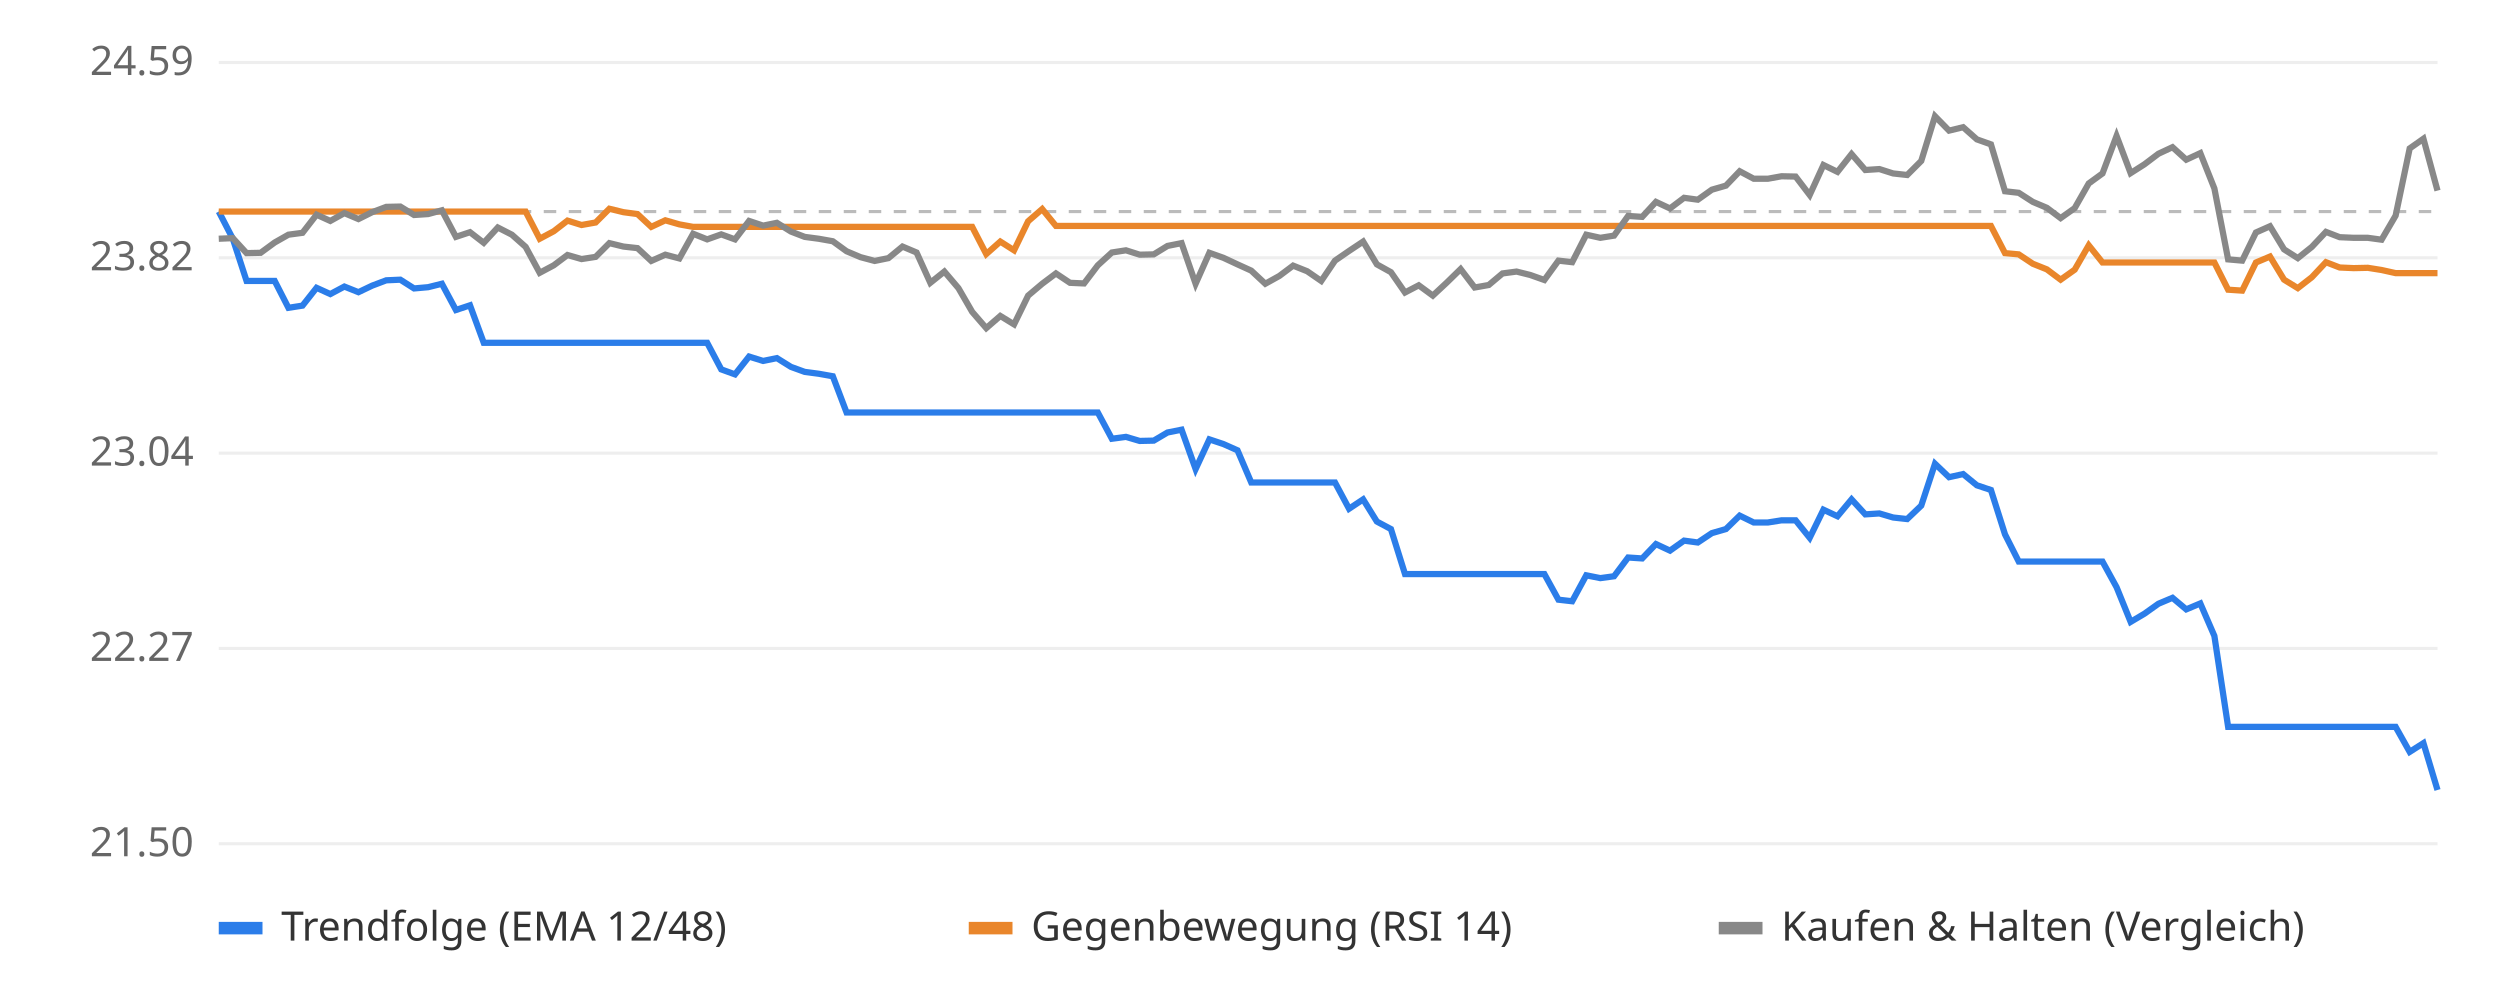
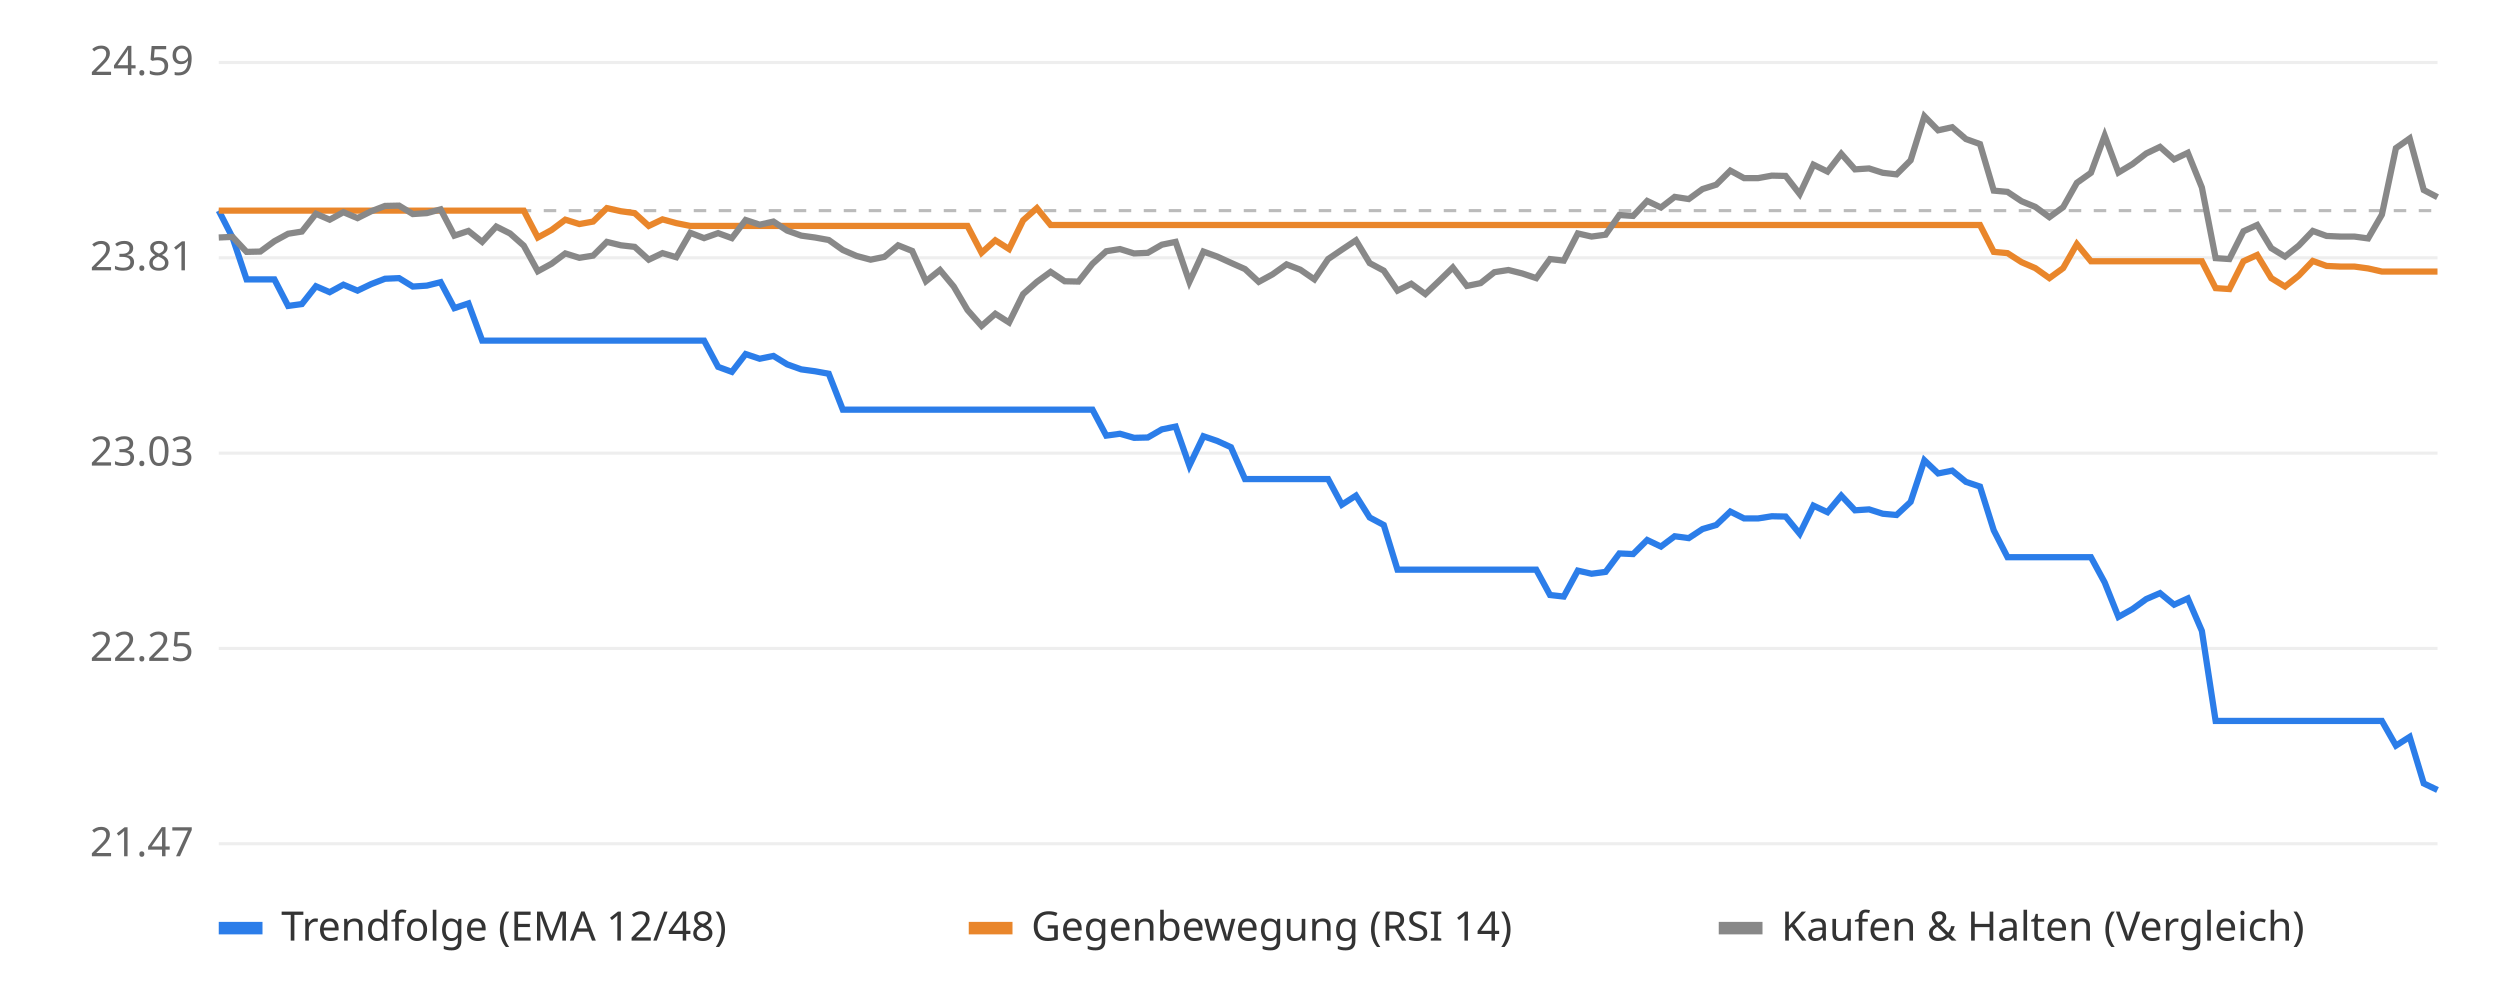
<svg xmlns="http://www.w3.org/2000/svg" viewBox="0 0 800 320" font-family="sans-serif" font-size="13">
  <rect width="800" height="320" fill="#ffffff" />
  <line x1="70" x2="780" y1="270.0" y2="270.0" stroke="#eeeeee" />
-   <text x="62" y="274.0" text-anchor="end" fill="#666">21.50</text>
+   <text x="62" y="274.0" text-anchor="end" fill="#666">21.47</text>
  <line x1="70" x2="780" y1="207.5" y2="207.5" stroke="#eeeeee" />
-   <text x="62" y="211.5" text-anchor="end" fill="#666">22.27</text>
+   <text x="62" y="211.5" text-anchor="end" fill="#666">22.25</text>
  <line x1="70" x2="780" y1="145.0" y2="145.0" stroke="#eeeeee" />
-   <text x="62" y="149.0" text-anchor="end" fill="#666">23.04</text>
+   <text x="62" y="149.0" text-anchor="end" fill="#666">23.03</text>
  <line x1="70" x2="780" y1="82.5" y2="82.5" stroke="#eeeeee" />
-   <text x="62" y="86.5" text-anchor="end" fill="#666">23.82</text>
+   <text x="62" y="86.5" text-anchor="end" fill="#666">23.81</text>
  <line x1="70" x2="780" y1="20.0" y2="20.0" stroke="#eeeeee" />
  <text x="62" y="24.0" text-anchor="end" fill="#666">24.59</text>
-   <line x1="70" x2="780" y1="67.7" y2="67.7" stroke="#bbbbbb" stroke-dasharray="4 4" />
-   <polyline points="70.0,67.7 74.5,76.4 78.9,89.9 83.4,89.9 87.9,89.9 92.3,98.5 96.8,97.8 101.3,92.1 105.7,94.1 110.2,91.7 114.7,93.5 119.1,91.4 123.6,89.7 128.1,89.5 132.5,92.3 137.0,91.9 141.4,90.8 145.9,99.2 150.4,97.7 154.8,109.7 159.3,109.7 163.8,109.7 168.2,109.7 172.7,109.7 177.2,109.7 181.6,109.7 186.1,109.7 190.6,109.7 195.0,109.7 199.5,109.7 204.0,109.7 208.4,109.7 212.9,109.7 217.4,109.7 221.8,109.7 226.3,109.7 230.8,118.2 235.2,119.8 239.7,114.1 244.2,115.5 248.6,114.6 253.1,117.4 257.5,119.0 262.0,119.6 266.5,120.4 270.9,132.0 275.4,132.0 279.9,132.0 284.3,132.0 288.8,132.0 293.3,132.0 297.7,132.0 302.2,132.0 306.7,132.0 311.1,132.0 315.6,132.0 320.1,132.0 324.5,132.0 329.0,132.0 333.5,132.0 337.9,132.0 342.4,132.0 346.9,132.0 351.3,132.0 355.8,140.4 360.3,139.8 364.7,141.1 369.2,141.0 373.6,138.4 378.1,137.5 382.6,150.1 387.0,140.6 391.5,142.1 396.0,144.1 400.4,154.4 404.9,154.4 409.4,154.4 413.8,154.4 418.3,154.4 422.8,154.4 427.2,154.4 431.7,162.8 436.2,159.8 440.6,166.9 445.1,169.3 449.6,183.7 454.0,183.7 458.5,183.7 463.0,183.7 467.4,183.7 471.9,183.7 476.4,183.7 480.8,183.7 485.3,183.7 489.7,183.7 494.2,183.7 498.7,191.9 503.1,192.4 507.6,184.1 512.1,185.0 516.5,184.4 521.0,178.4 525.5,178.7 529.9,174.1 534.4,176.2 538.9,173.0 543.3,173.6 547.8,170.6 552.3,169.3 556.7,165.0 561.2,167.2 565.7,167.2 570.1,166.5 574.6,166.5 579.1,172.1 583.5,163.1 588.0,165.2 592.5,159.8 596.9,164.6 601.4,164.3 605.8,165.6 610.3,166.1 614.8,161.8 619.2,148.4 623.7,152.7 628.2,151.7 632.6,155.3 637.1,156.8 641.6,171.0 646.0,179.7 650.5,179.7 655.0,179.7 659.4,179.7 663.9,179.7 668.4,179.7 672.8,179.7 677.3,187.9 681.8,199.0 686.2,196.4 690.7,193.2 695.2,191.3 699.6,195.0 704.1,193.1 708.6,203.5 713.0,232.6 717.5,232.6 721.9,232.6 726.4,232.6 730.9,232.6 735.3,232.6 739.8,232.6 744.3,232.6 748.7,232.6 753.2,232.6 757.7,232.6 762.1,232.6 766.6,232.6 771.1,240.6 775.5,237.8 780.0,252.8" fill="none" stroke="#2b7de9" stroke-width="2" />
-   <polyline points="70.0,67.7 74.5,67.7 78.9,67.7 83.4,67.7 87.9,67.7 92.3,67.7 96.8,67.7 101.3,67.7 105.7,67.7 110.2,67.7 114.7,67.7 119.1,67.7 123.6,67.7 128.1,67.7 132.5,67.7 137.0,67.7 141.4,67.7 145.9,67.7 150.4,67.7 154.8,67.7 159.3,67.7 163.8,67.7 168.2,67.7 172.7,76.4 177.2,74.0 181.6,70.6 186.1,72.0 190.6,71.2 195.0,66.8 199.5,67.9 204.0,68.5 208.4,72.6 212.9,70.5 217.4,71.8 221.8,72.6 226.3,72.6 230.8,72.6 235.2,72.6 239.7,72.6 244.2,72.6 248.6,72.6 253.1,72.6 257.5,72.6 262.0,72.6 266.5,72.6 270.9,72.6 275.4,72.6 279.9,72.6 284.3,72.6 288.8,72.6 293.3,72.6 297.7,72.6 302.2,72.6 306.7,72.6 311.1,72.6 315.6,81.3 320.1,77.3 324.5,80.1 329.0,70.8 333.5,66.9 337.9,72.3 342.4,72.3 346.9,72.3 351.3,72.3 355.8,72.3 360.3,72.3 364.7,72.3 369.2,72.3 373.6,72.3 378.1,72.3 382.6,72.3 387.0,72.3 391.5,72.3 396.0,72.3 400.4,72.3 404.9,72.3 409.4,72.3 413.8,72.3 418.3,72.3 422.8,72.3 427.2,72.3 431.7,72.3 436.2,72.3 440.6,72.3 445.1,72.3 449.6,72.3 454.0,72.3 458.5,72.3 463.0,72.3 467.4,72.3 471.9,72.3 476.4,72.3 480.8,72.3 485.3,72.3 489.7,72.3 494.2,72.3 498.7,72.3 503.1,72.3 507.6,72.3 512.1,72.3 516.5,72.3 521.0,72.3 525.5,72.3 529.9,72.3 534.4,72.3 538.9,72.3 543.3,72.3 547.8,72.3 552.3,72.3 556.7,72.3 561.2,72.3 565.7,72.3 570.1,72.3 574.6,72.3 579.1,72.3 583.5,72.3 588.0,72.3 592.5,72.3 596.9,72.3 601.4,72.3 605.8,72.3 610.3,72.3 614.8,72.3 619.2,72.3 623.7,72.3 628.2,72.3 632.6,72.3 637.1,72.3 641.6,81.0 646.0,81.4 650.5,84.4 655.0,86.2 659.4,89.5 663.9,86.3 668.4,78.5 672.8,84.0 677.3,84.0 681.8,84.0 686.2,84.0 690.7,84.0 695.2,84.0 699.6,84.0 704.1,84.0 708.6,84.0 713.0,92.7 717.5,93.0 721.9,84.0 726.4,82.1 730.9,89.5 735.3,92.2 739.8,88.7 744.3,83.9 748.7,85.6 753.2,85.8 757.7,85.7 762.1,86.4 766.6,87.4 771.1,87.4 775.5,87.4 780.0,87.4" fill="none" stroke="#e9862b" stroke-width="2" />
-   <polyline points="70.0,76.4 74.5,76.2 78.9,81.0 83.4,80.9 87.9,77.6 92.3,75.1 96.8,74.5 101.3,68.7 105.7,70.7 110.2,68.2 114.7,70.1 119.1,67.9 123.6,66.2 128.1,66.1 132.5,68.8 137.0,68.5 141.4,67.3 145.9,75.8 150.4,74.3 154.8,77.7 159.3,72.8 163.8,75.1 168.2,79.0 172.7,87.3 177.2,84.9 181.6,81.6 186.1,82.9 190.6,82.2 195.0,77.8 199.5,78.9 204.0,79.4 208.4,83.5 212.9,81.5 217.4,82.7 221.8,74.8 226.3,76.6 230.8,75.0 235.2,76.6 239.7,70.7 244.2,72.2 248.6,71.3 253.1,74.1 257.5,75.8 262.0,76.4 266.5,77.2 270.9,80.4 275.4,82.3 279.9,83.5 284.3,82.6 288.8,78.9 293.3,80.8 297.7,90.5 302.2,86.9 306.7,92.2 311.1,99.8 315.6,105.0 320.1,101.1 324.5,103.8 329.0,94.6 333.5,90.8 337.9,87.5 342.4,90.5 346.9,90.7 351.3,84.9 355.8,80.8 360.3,80.1 364.7,81.5 369.2,81.4 373.6,78.7 378.1,77.8 382.6,90.8 387.0,80.9 391.5,82.5 396.0,84.6 400.4,86.6 404.9,90.8 409.4,88.3 413.8,85.0 418.3,86.8 422.8,89.9 427.2,83.4 431.7,80.3 436.2,77.3 440.6,84.6 445.1,87.1 449.6,93.6 454.0,91.3 458.5,94.6 463.0,90.4 467.4,86.1 471.9,92.0 476.4,91.2 480.8,87.5 485.3,86.9 489.7,88.0 494.2,89.6 498.7,83.4 503.1,83.9 507.6,75.1 512.1,76.1 516.5,75.4 521.0,69.1 525.5,69.4 529.9,64.6 534.4,66.7 538.9,63.3 543.3,63.9 547.8,60.7 552.3,59.4 556.7,54.8 561.2,57.2 565.7,57.2 570.1,56.4 574.6,56.5 579.1,62.4 583.5,52.8 588.0,55.0 592.5,49.3 596.9,54.4 601.4,54.1 605.8,55.5 610.3,56.0 614.8,51.5 619.2,37.2 623.7,41.8 628.2,40.7 632.6,44.6 637.1,46.2 641.6,61.2 646.0,61.7 650.5,64.6 655.0,66.5 659.4,69.8 663.9,66.6 668.4,58.7 672.8,55.5 677.3,43.5 681.8,55.4 686.2,52.6 690.7,49.2 695.2,47.1 699.6,51.1 704.1,49.0 708.6,60.3 713.0,83.0 717.5,83.4 721.9,74.4 726.4,72.4 730.9,79.8 735.3,82.6 739.8,79.0 744.3,74.2 748.7,75.9 753.2,76.1 757.7,76.1 762.1,76.7 766.6,69.0 771.1,47.5 775.5,44.4 780.0,61.0" fill="none" stroke="#888888" stroke-width="2" />
+   <line x1="70" x2="780" y1="67.4" y2="67.4" stroke="#bbbbbb" stroke-dasharray="4 4" />
+   <polyline points="70.0,67.4 74.4,76.0 78.9,89.4 83.3,89.4 87.8,89.4 92.2,97.9 96.6,97.3 101.1,91.6 105.5,93.5 109.9,91.1 114.4,93.0 118.8,90.9 123.2,89.2 127.7,89.0 132.1,91.7 136.6,91.4 141.0,90.3 145.4,98.6 149.9,97.1 154.3,109.0 158.8,109.0 163.2,109.0 167.6,109.0 172.1,109.0 176.5,109.0 180.9,109.0 185.4,109.0 189.8,109.0 194.2,109.0 198.7,109.0 203.1,109.0 207.6,109.0 212.0,109.0 216.4,109.0 220.9,109.0 225.3,109.0 229.8,117.4 234.2,119.0 238.6,113.3 243.1,114.8 247.5,113.9 251.9,116.6 256.4,118.2 260.8,118.8 265.2,119.6 269.7,131.1 274.1,131.1 278.6,131.1 283.0,131.1 287.4,131.1 291.9,131.1 296.3,131.1 300.8,131.1 305.2,131.1 309.6,131.1 314.1,131.1 318.5,131.1 322.9,131.1 327.4,131.1 331.8,131.1 336.2,131.1 340.7,131.1 345.1,131.1 349.6,131.1 354.0,139.4 358.4,138.8 362.9,140.1 367.3,140.0 371.8,137.4 376.2,136.5 380.6,149.0 385.1,139.6 389.5,141.1 393.9,143.1 398.4,153.3 402.8,153.3 407.2,153.3 411.7,153.3 416.1,153.3 420.6,153.3 425.0,153.3 429.4,161.5 433.9,158.6 438.3,165.6 442.8,168.0 447.2,182.3 451.6,182.3 456.1,182.3 460.5,182.3 464.9,182.3 469.4,182.3 473.8,182.3 478.2,182.3 482.7,182.3 487.1,182.3 491.6,182.3 496.0,190.4 500.4,190.9 504.9,182.6 509.3,183.6 513.8,183.0 518.2,177.1 522.6,177.3 527.1,172.8 531.5,174.9 535.9,171.6 540.4,172.2 544.8,169.3 549.2,168.0 553.7,163.7 558.1,165.9 562.6,165.9 567.0,165.2 571.4,165.3 575.9,170.8 580.3,161.8 584.8,163.9 589.2,158.6 593.6,163.3 598.1,163.0 602.5,164.4 606.9,164.8 611.4,160.6 615.8,147.3 620.2,151.5 624.7,150.6 629.1,154.2 633.6,155.7 638.0,169.7 642.4,178.3 646.9,178.3 651.3,178.3 655.8,178.3 660.2,178.3 664.6,178.3 669.1,178.3 673.5,186.4 677.9,197.4 682.4,194.9 686.8,191.7 691.2,189.8 695.7,193.5 700.1,191.5 704.6,201.9 709.0,230.7 713.4,230.7 717.9,230.7 722.3,230.7 726.8,230.7 731.2,230.7 735.6,230.7 740.1,230.7 744.5,230.7 748.9,230.7 753.4,230.7 757.8,230.7 762.2,230.7 766.7,238.6 771.1,235.8 775.6,250.7 780.0,252.8" fill="none" stroke="#2b7de9" stroke-width="2" />
+   <polyline points="70.0,67.4 74.4,67.4 78.9,67.4 83.3,67.4 87.8,67.4 92.2,67.4 96.6,67.4 101.1,67.4 105.5,67.4 109.9,67.4 114.4,67.4 118.8,67.4 123.2,67.4 127.7,67.4 132.1,67.4 136.6,67.4 141.0,67.4 145.4,67.4 149.9,67.4 154.3,67.4 158.8,67.4 163.2,67.4 167.6,67.4 172.1,76.0 176.5,73.6 180.9,70.3 185.4,71.7 189.8,70.9 194.2,66.6 198.7,67.6 203.1,68.2 207.6,72.3 212.0,70.2 216.4,71.4 220.9,72.3 225.3,72.3 229.8,72.3 234.2,72.3 238.6,72.3 243.1,72.3 247.5,72.3 251.9,72.3 256.4,72.3 260.8,72.3 265.2,72.3 269.7,72.3 274.1,72.3 278.6,72.3 283.0,72.3 287.4,72.3 291.9,72.3 296.3,72.3 300.8,72.3 305.2,72.3 309.6,72.3 314.1,80.9 318.5,76.9 322.9,79.7 327.4,70.5 331.8,66.6 336.2,72.0 340.7,72.0 345.1,72.0 349.6,72.0 354.0,72.0 358.4,72.0 362.9,72.0 367.3,72.0 371.8,72.0 376.2,72.0 380.6,72.0 385.1,72.0 389.5,72.0 393.9,72.0 398.4,72.0 402.8,72.0 407.2,72.0 411.7,72.0 416.1,72.0 420.6,72.0 425.0,72.0 429.4,72.0 433.9,72.0 438.3,72.0 442.8,72.0 447.2,72.0 451.6,72.0 456.1,72.0 460.5,72.0 464.9,72.0 469.4,72.0 473.8,72.0 478.2,72.0 482.7,72.0 487.1,72.0 491.6,72.0 496.0,72.0 500.4,72.0 504.9,72.0 509.3,72.0 513.8,72.0 518.2,72.0 522.6,72.0 527.1,72.0 531.5,72.0 535.9,72.0 540.4,72.0 544.8,72.0 549.2,72.0 553.7,72.0 558.1,72.0 562.6,72.0 567.0,72.0 571.4,72.0 575.9,72.0 580.3,72.0 584.8,72.0 589.2,72.0 593.6,72.0 598.1,72.0 602.5,72.0 606.9,72.0 611.4,72.0 615.8,72.0 620.2,72.0 624.7,72.0 629.1,72.0 633.6,72.0 638.0,80.6 642.4,81.0 646.9,83.9 651.3,85.8 655.8,89.0 660.2,85.8 664.6,78.1 669.1,83.6 673.5,83.6 677.9,83.6 682.4,83.6 686.8,83.6 691.2,83.6 695.7,83.6 700.1,83.6 704.6,83.6 709.0,92.2 713.4,92.5 717.9,83.6 722.3,81.6 726.8,89.0 731.2,91.7 735.6,88.2 740.1,83.5 744.5,85.1 748.9,85.3 753.4,85.3 757.8,85.9 762.2,86.9 766.7,86.9 771.1,86.9 775.6,86.9 780.0,86.9" fill="none" stroke="#e9862b" stroke-width="2" />
+   <polyline points="70.0,76.0 74.4,75.8 78.9,80.6 83.3,80.5 87.8,77.2 92.2,74.8 96.6,74.1 101.1,68.4 105.5,70.3 109.9,67.9 114.4,69.8 118.8,67.6 123.2,65.9 127.7,65.8 132.1,68.5 136.6,68.2 141.0,67.0 145.4,75.4 149.9,73.9 154.3,77.4 158.8,72.5 163.2,74.7 167.6,78.6 172.1,86.8 176.5,84.4 180.9,81.1 185.4,82.5 189.8,81.8 194.2,77.4 198.7,78.5 203.1,79.0 207.6,83.1 212.0,81.0 216.4,82.3 220.9,74.5 225.3,76.2 229.8,74.6 234.2,76.2 238.6,70.4 243.1,71.9 247.5,70.9 251.9,73.8 256.4,75.4 260.8,76.0 265.2,76.8 269.7,80.0 274.1,81.9 278.6,83.1 283.0,82.2 287.4,78.5 291.9,80.3 296.3,90.0 300.8,86.4 305.2,91.7 309.6,99.2 314.1,104.3 318.5,100.4 322.9,103.2 327.4,94.1 331.8,90.2 336.2,87.0 340.7,90.0 345.1,90.1 349.6,84.4 354.0,80.4 358.4,79.7 362.9,81.1 367.3,80.9 371.8,78.3 376.2,77.4 380.6,90.2 385.1,80.5 389.5,82.1 393.9,84.1 398.4,86.1 402.8,90.2 407.2,87.8 411.7,84.6 416.1,86.3 420.6,89.4 425.0,82.9 429.4,79.9 433.9,76.9 438.3,84.2 442.8,86.6 447.2,93.0 451.6,90.8 456.1,94.1 460.5,89.9 464.9,85.6 469.4,91.5 473.8,90.6 478.2,87.1 482.7,86.4 487.1,87.5 491.6,89.0 496.0,82.9 500.4,83.4 504.9,74.7 509.3,75.7 513.8,75.1 518.2,68.8 522.6,69.1 527.1,64.3 531.5,66.4 535.9,63.0 540.4,63.7 544.8,60.5 549.2,59.1 553.7,54.6 558.1,57.0 562.6,57.0 567.0,56.2 571.4,56.3 575.9,62.1 580.3,52.7 584.8,54.9 589.2,49.2 593.6,54.2 598.1,53.9 602.5,55.3 606.9,55.8 611.4,51.3 615.8,37.2 620.2,41.7 624.7,40.7 629.1,44.5 633.6,46.1 638.0,61.0 642.4,61.4 646.9,64.4 651.3,66.2 655.8,69.5 660.2,66.3 664.6,58.5 669.1,55.3 673.5,43.4 677.9,55.2 682.4,52.5 686.8,49.1 691.2,47.0 695.7,51.0 700.1,48.9 704.6,60.0 709.0,82.6 713.4,82.9 717.9,74.0 722.3,72.0 726.8,79.4 731.2,82.1 735.6,78.6 740.1,73.9 744.5,75.5 748.9,75.7 753.4,75.7 757.8,76.3 762.2,68.7 766.7,47.4 771.1,44.3 775.6,60.8 780.0,63.1" fill="none" stroke="#888888" stroke-width="2" />
  <rect x="70" y="295" width="14" height="4" fill="#2b7de9" />
  <text x="90" y="301" fill="#333">Trendfolge (EMA 12/48)</text>
  <rect x="310" y="295" width="14" height="4" fill="#e9862b" />
  <text x="330" y="301" fill="#333">Gegenbewegung (RSI 14)</text>
  <rect x="550" y="295" width="14" height="4" fill="#888888" />
  <text x="570" y="301" fill="#333">Kaufen &amp; Halten (Vergleich)</text>
</svg>
